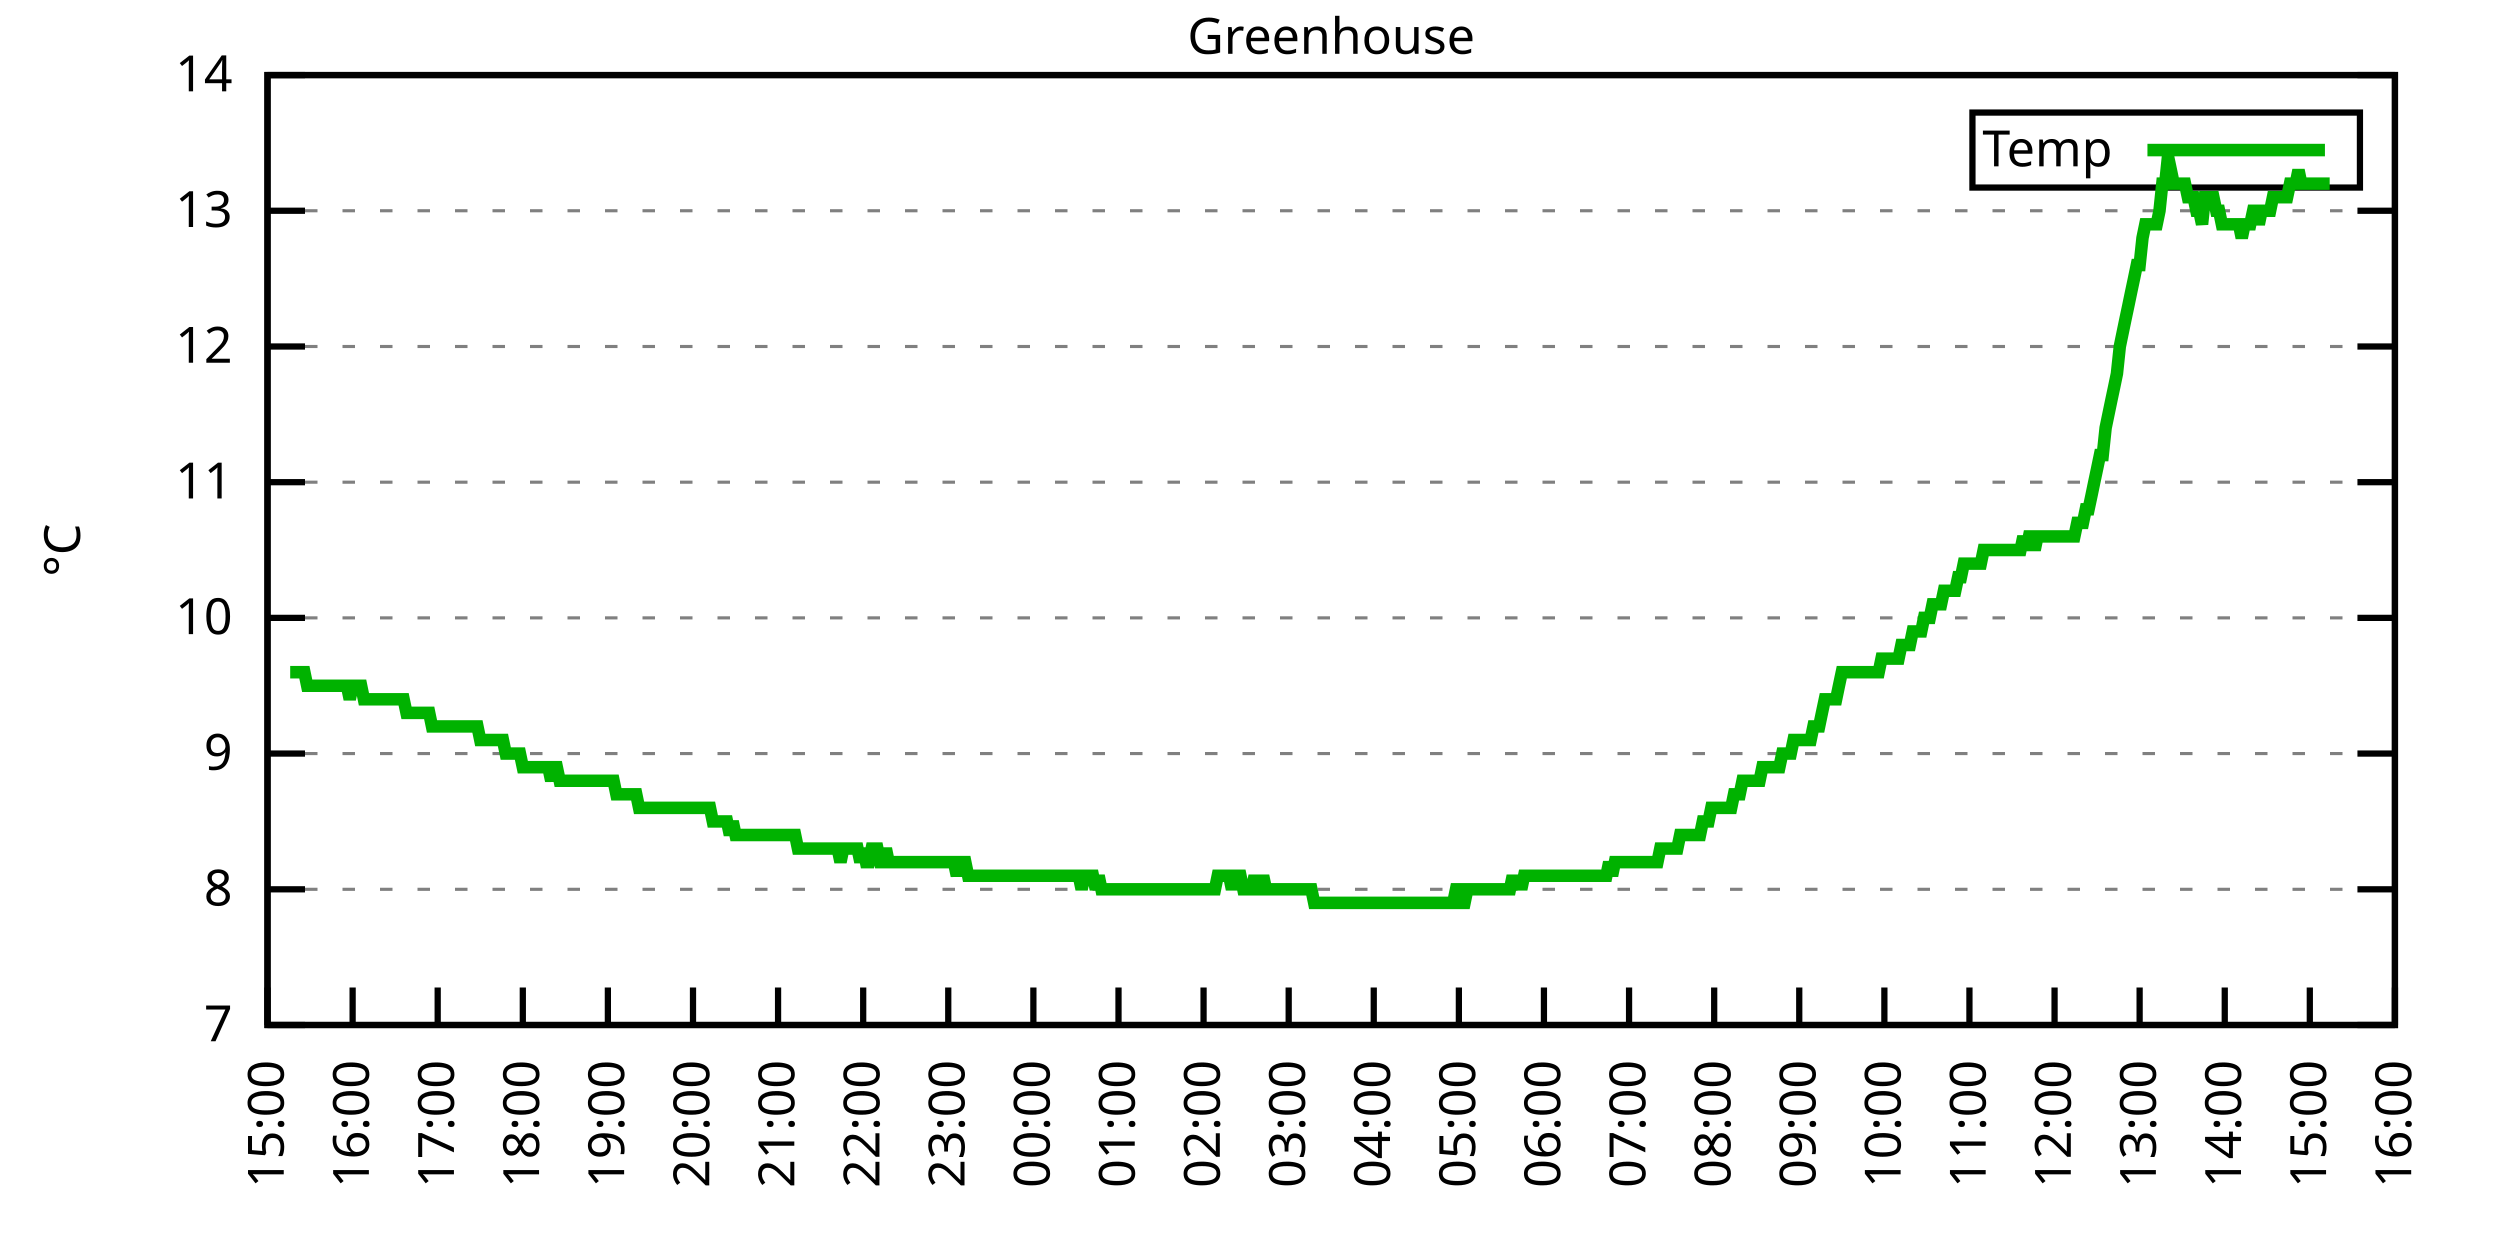
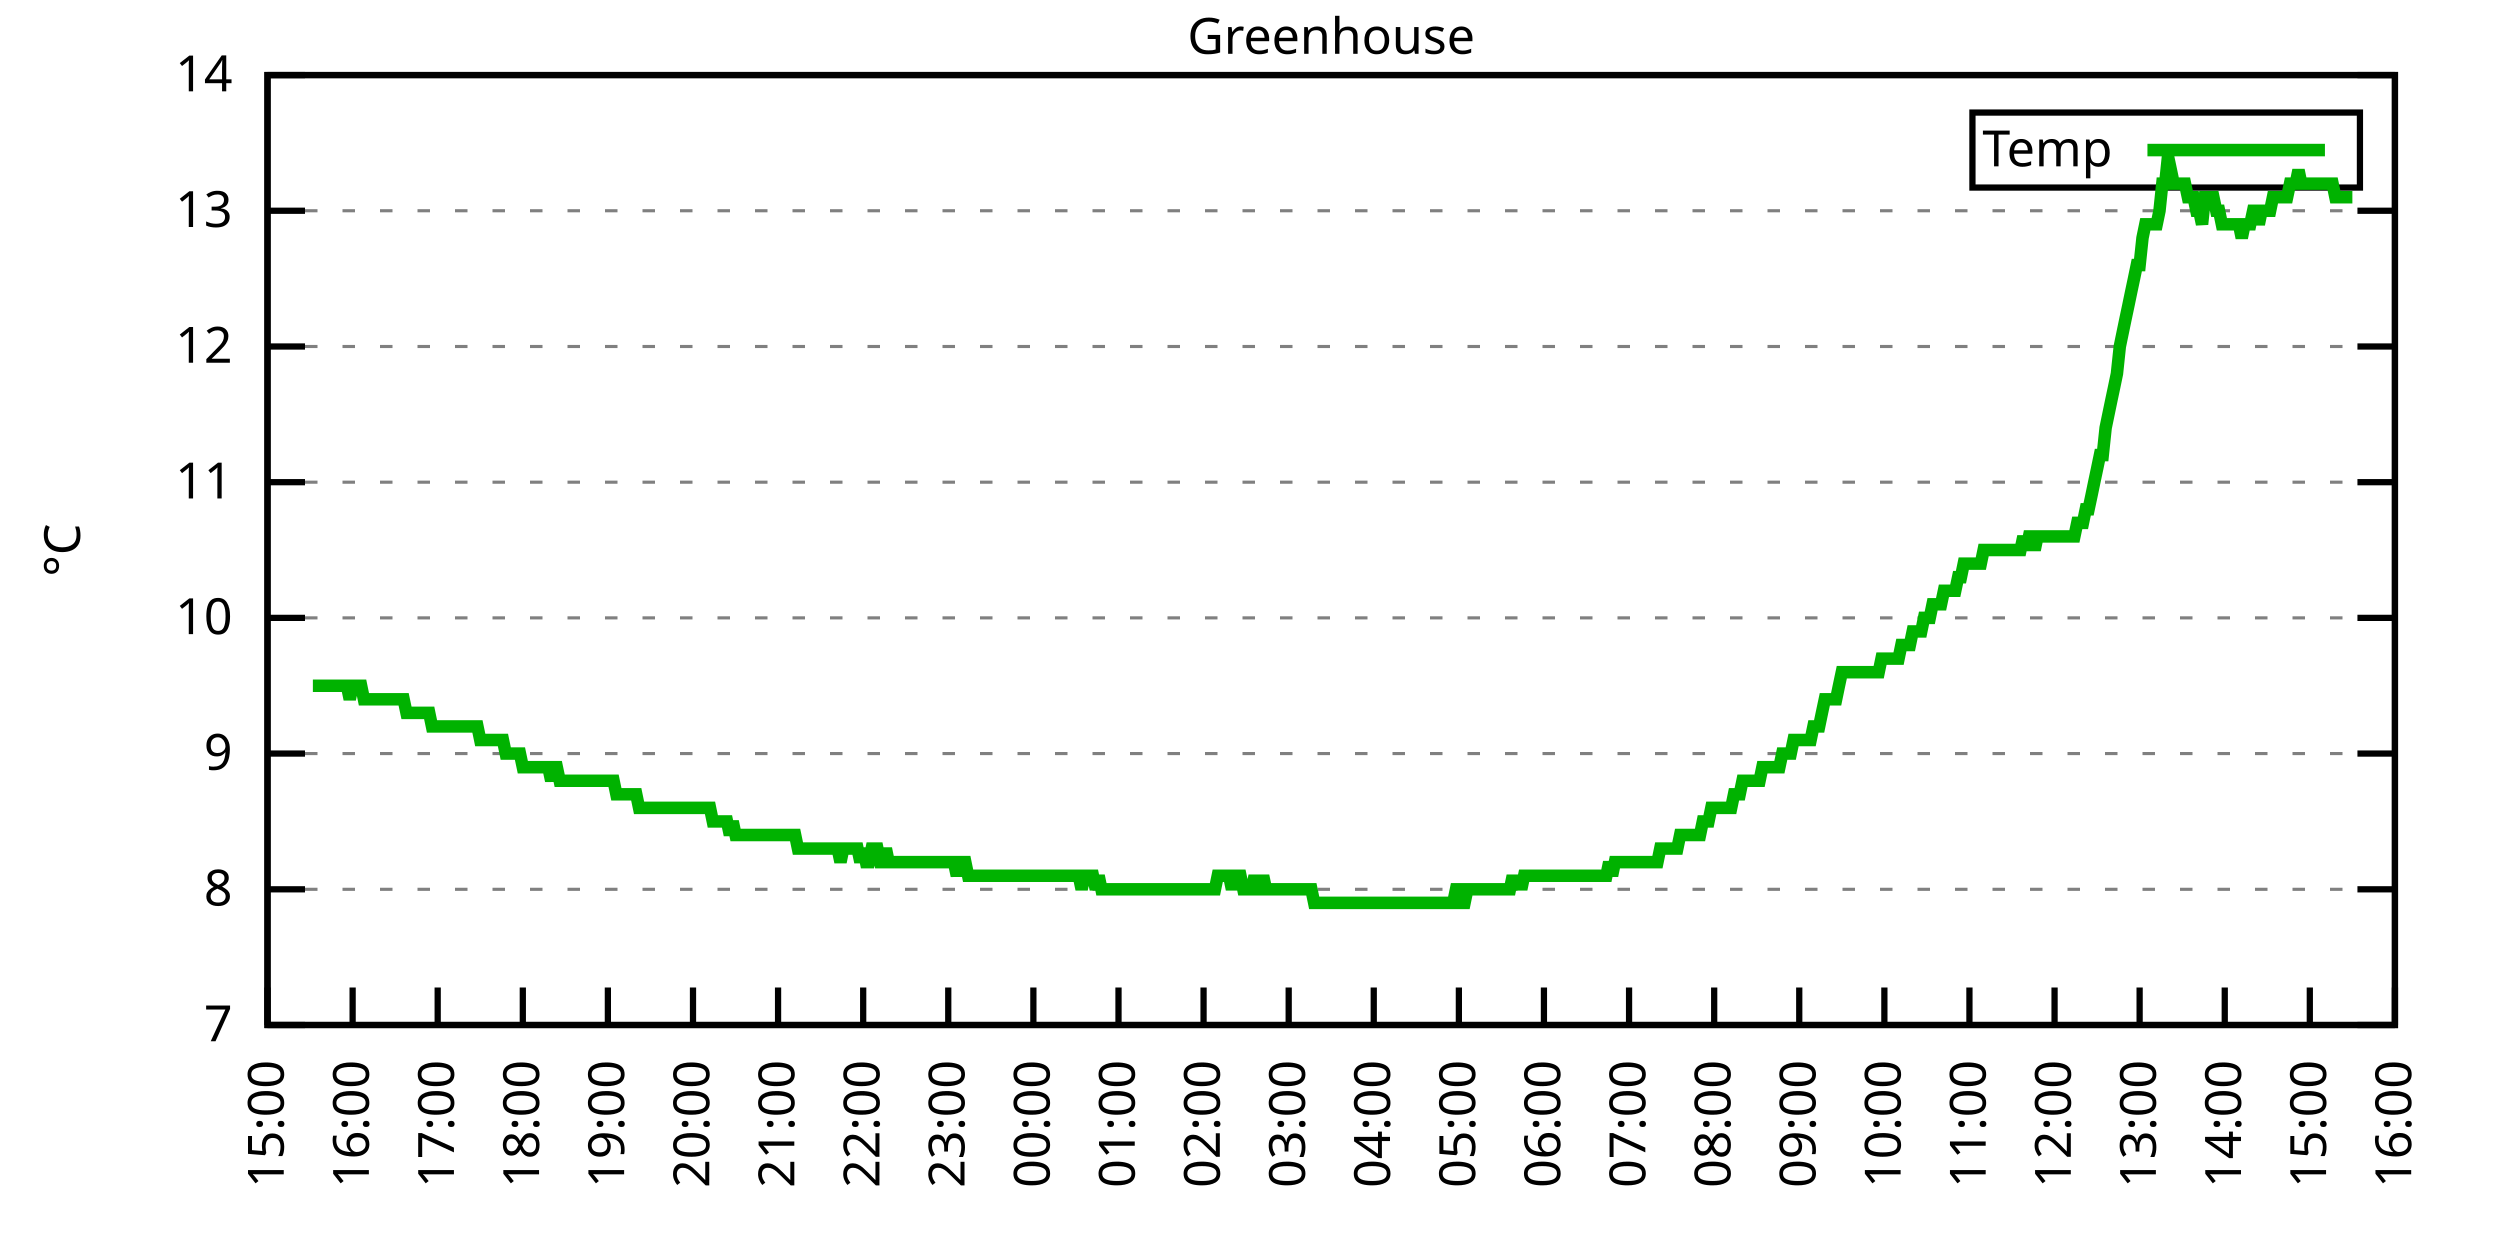
<svg xmlns="http://www.w3.org/2000/svg" xmlns:xlink="http://www.w3.org/1999/xlink" width="400" height="200" viewBox="0 0 400 200">
  <g id="gnuplot_canvas">
    <rect x="0" y="0" width="400" height="200" fill="none" />
    <defs>
      <circle id="gpDot" r="0.5" stroke-width="0.5" stroke="currentColor" />
      <path id="gpPt0" stroke-width="0.333" stroke="currentColor" d="M-1,0 h2 M0,-1 v2" />
      <path id="gpPt1" stroke-width="0.333" stroke="currentColor" d="M-1,-1 L1,1 M1,-1 L-1,1" />
      <path id="gpPt2" stroke-width="0.333" stroke="currentColor" d="M-1,0 L1,0 M0,-1 L0,1 M-1,-1 L1,1 M-1,1 L1,-1" />
      <rect id="gpPt3" stroke-width="0.333" stroke="currentColor" x="-1" y="-1" width="2" height="2" />
      <rect id="gpPt4" stroke-width="0.333" stroke="currentColor" fill="currentColor" x="-1" y="-1" width="2" height="2" />
      <circle id="gpPt5" stroke-width="0.333" stroke="currentColor" cx="0" cy="0" r="1" />
      <use xlink:href="#gpPt5" id="gpPt6" fill="currentColor" stroke="none" />
      <path id="gpPt7" stroke-width="0.333" stroke="currentColor" d="M0,-1.33 L-1.33,0.67 L1.33,0.67 z" />
      <use xlink:href="#gpPt7" id="gpPt8" fill="currentColor" stroke="none" />
      <use xlink:href="#gpPt7" id="gpPt9" stroke="currentColor" transform="rotate(180)" />
      <use xlink:href="#gpPt9" id="gpPt10" fill="currentColor" stroke="none" />
      <use xlink:href="#gpPt3" id="gpPt11" stroke="currentColor" transform="rotate(45)" />
      <use xlink:href="#gpPt11" id="gpPt12" fill="currentColor" stroke="none" />
      <path id="gpPt13" stroke-width="0.333" stroke="currentColor" d="M0,1.330 L1.265,0.411 L0.782,-1.067 L-0.782,-1.076 L-1.265,0.411 z" />
      <use xlink:href="#gpPt13" id="gpPt14" fill="currentColor" stroke="none" />
      <filter id="textbox" filterUnits="objectBoundingBox" x="0" y="0" height="1" width="1">
        <feFlood flood-color="white" flood-opacity="1" result="bgnd" />
        <feComposite in="SourceGraphic" in2="bgnd" operator="atop" />
      </filter>
      <filter id="greybox" filterUnits="objectBoundingBox" x="0" y="0" height="1" width="1">
        <feFlood flood-color="lightgrey" flood-opacity="1" result="grey" />
        <feComposite in="SourceGraphic" in2="grey" operator="atop" />
      </filter>
    </defs>
    <g fill="none" color="white" stroke="currentColor" stroke-width="1.00" stroke-linecap="butt" stroke-linejoin="miter">
</g>
    <g fill="none" color="black" stroke="currentColor" stroke-width="1.00" stroke-linecap="butt" stroke-linejoin="miter">
      <g stroke="none" shape-rendering="crispEdges">
        <polygon fill="rgb(255, 255, 255)" points="42.80,164.00 383.18,164.00 383.18,12.02 42.80,12.02 " />
      </g>
    </g>
    <g fill="none" color="black" stroke="currentColor" stroke-width="1.00" stroke-linecap="butt" stroke-linejoin="miter">
</g>
    <g fill="none" color="black" stroke="black" stroke-width="0.50" stroke-linecap="butt" stroke-linejoin="miter">
</g>
    <g fill="none" color="gray" stroke="currentColor" stroke-width="0.50" stroke-linecap="butt" stroke-linejoin="miter">
      <path stroke="gray" stroke-dasharray="2,4" class="gridline" d="M42.80,164.00 L383.19,164.00  " />
    </g>
    <g fill="none" color="gray" stroke="gray" stroke-width="1.00" stroke-linecap="butt" stroke-linejoin="miter">
</g>
    <g fill="none" color="black" stroke="currentColor" stroke-width="1.00" stroke-linecap="butt" stroke-linejoin="miter">
      <path stroke="black" d="M42.80,164.00 L48.80,164.00 M383.19,164.00 L377.19,164.00  " />
      <g transform="translate(37.20,166.60)" stroke="none" fill="black" font-family="Sans" font-size="8.00" text-anchor="end">
        <text>
          <tspan font-family="Sans"> 7</tspan>
        </text>
      </g>
    </g>
    <g fill="none" color="black" stroke="currentColor" stroke-width="1.00" stroke-linecap="butt" stroke-linejoin="miter">
</g>
    <g fill="none" color="black" stroke="black" stroke-width="0.50" stroke-linecap="butt" stroke-linejoin="miter">
</g>
    <g fill="none" color="gray" stroke="currentColor" stroke-width="0.50" stroke-linecap="butt" stroke-linejoin="miter">
      <path stroke="gray" stroke-dasharray="2,4" class="gridline" d="M42.80,142.29 L383.19,142.29  " />
    </g>
    <g fill="none" color="gray" stroke="gray" stroke-width="1.00" stroke-linecap="butt" stroke-linejoin="miter">
</g>
    <g fill="none" color="black" stroke="currentColor" stroke-width="1.00" stroke-linecap="butt" stroke-linejoin="miter">
      <path stroke="black" d="M42.80,142.29 L48.80,142.29 M383.19,142.29 L377.19,142.29  " />
      <g transform="translate(37.20,144.89)" stroke="none" fill="black" font-family="Sans" font-size="8.00" text-anchor="end">
        <text>
          <tspan font-family="Sans"> 8</tspan>
        </text>
      </g>
    </g>
    <g fill="none" color="black" stroke="currentColor" stroke-width="1.00" stroke-linecap="butt" stroke-linejoin="miter">
</g>
    <g fill="none" color="black" stroke="black" stroke-width="0.50" stroke-linecap="butt" stroke-linejoin="miter">
</g>
    <g fill="none" color="gray" stroke="currentColor" stroke-width="0.50" stroke-linecap="butt" stroke-linejoin="miter">
      <path stroke="gray" stroke-dasharray="2,4" class="gridline" d="M42.80,120.57 L383.19,120.57  " />
    </g>
    <g fill="none" color="gray" stroke="gray" stroke-width="1.00" stroke-linecap="butt" stroke-linejoin="miter">
</g>
    <g fill="none" color="black" stroke="currentColor" stroke-width="1.00" stroke-linecap="butt" stroke-linejoin="miter">
      <path stroke="black" d="M42.80,120.57 L48.80,120.57 M383.19,120.57 L377.19,120.57  " />
      <g transform="translate(37.20,123.17)" stroke="none" fill="black" font-family="Sans" font-size="8.00" text-anchor="end">
        <text>
          <tspan font-family="Sans"> 9</tspan>
        </text>
      </g>
    </g>
    <g fill="none" color="black" stroke="currentColor" stroke-width="1.00" stroke-linecap="butt" stroke-linejoin="miter">
</g>
    <g fill="none" color="black" stroke="black" stroke-width="0.50" stroke-linecap="butt" stroke-linejoin="miter">
</g>
    <g fill="none" color="gray" stroke="currentColor" stroke-width="0.50" stroke-linecap="butt" stroke-linejoin="miter">
      <path stroke="gray" stroke-dasharray="2,4" class="gridline" d="M42.80,98.86 L383.19,98.86  " />
    </g>
    <g fill="none" color="gray" stroke="gray" stroke-width="1.00" stroke-linecap="butt" stroke-linejoin="miter">
</g>
    <g fill="none" color="black" stroke="currentColor" stroke-width="1.00" stroke-linecap="butt" stroke-linejoin="miter">
      <path stroke="black" d="M42.80,98.86 L48.80,98.86 M383.19,98.86 L377.19,98.86  " />
      <g transform="translate(37.20,101.46)" stroke="none" fill="black" font-family="Sans" font-size="8.00" text-anchor="end">
        <text>
          <tspan font-family="Sans"> 10</tspan>
        </text>
      </g>
    </g>
    <g fill="none" color="black" stroke="currentColor" stroke-width="1.00" stroke-linecap="butt" stroke-linejoin="miter">
</g>
    <g fill="none" color="black" stroke="black" stroke-width="0.50" stroke-linecap="butt" stroke-linejoin="miter">
</g>
    <g fill="none" color="gray" stroke="currentColor" stroke-width="0.50" stroke-linecap="butt" stroke-linejoin="miter">
      <path stroke="gray" stroke-dasharray="2,4" class="gridline" d="M42.80,77.15 L383.19,77.15  " />
    </g>
    <g fill="none" color="gray" stroke="gray" stroke-width="1.00" stroke-linecap="butt" stroke-linejoin="miter">
</g>
    <g fill="none" color="black" stroke="currentColor" stroke-width="1.00" stroke-linecap="butt" stroke-linejoin="miter">
      <path stroke="black" d="M42.80,77.15 L48.80,77.15 M383.19,77.15 L377.19,77.15  " />
      <g transform="translate(37.20,79.75)" stroke="none" fill="black" font-family="Sans" font-size="8.00" text-anchor="end">
        <text>
          <tspan font-family="Sans"> 11</tspan>
        </text>
      </g>
    </g>
    <g fill="none" color="black" stroke="currentColor" stroke-width="1.00" stroke-linecap="butt" stroke-linejoin="miter">
</g>
    <g fill="none" color="black" stroke="black" stroke-width="0.50" stroke-linecap="butt" stroke-linejoin="miter">
</g>
    <g fill="none" color="gray" stroke="currentColor" stroke-width="0.50" stroke-linecap="butt" stroke-linejoin="miter">
      <path stroke="gray" stroke-dasharray="2,4" class="gridline" d="M42.80,55.44 L383.19,55.44  " />
    </g>
    <g fill="none" color="gray" stroke="gray" stroke-width="1.00" stroke-linecap="butt" stroke-linejoin="miter">
</g>
    <g fill="none" color="black" stroke="currentColor" stroke-width="1.00" stroke-linecap="butt" stroke-linejoin="miter">
      <path stroke="black" d="M42.80,55.44 L48.80,55.44 M383.19,55.44 L377.19,55.44  " />
      <g transform="translate(37.20,58.04)" stroke="none" fill="black" font-family="Sans" font-size="8.00" text-anchor="end">
        <text>
          <tspan font-family="Sans"> 12</tspan>
        </text>
      </g>
    </g>
    <g fill="none" color="black" stroke="currentColor" stroke-width="1.00" stroke-linecap="butt" stroke-linejoin="miter">
</g>
    <g fill="none" color="black" stroke="black" stroke-width="0.50" stroke-linecap="butt" stroke-linejoin="miter">
</g>
    <g fill="none" color="gray" stroke="currentColor" stroke-width="0.50" stroke-linecap="butt" stroke-linejoin="miter">
      <path stroke="gray" stroke-dasharray="2,4" class="gridline" d="M42.80,33.72 L383.19,33.72  " />
    </g>
    <g fill="none" color="gray" stroke="gray" stroke-width="1.00" stroke-linecap="butt" stroke-linejoin="miter">
</g>
    <g fill="none" color="black" stroke="currentColor" stroke-width="1.00" stroke-linecap="butt" stroke-linejoin="miter">
      <path stroke="black" d="M42.80,33.72 L48.80,33.72 M383.19,33.72 L377.19,33.72  " />
      <g transform="translate(37.20,36.32)" stroke="none" fill="black" font-family="Sans" font-size="8.00" text-anchor="end">
        <text>
          <tspan font-family="Sans"> 13</tspan>
        </text>
      </g>
    </g>
    <g fill="none" color="black" stroke="currentColor" stroke-width="1.00" stroke-linecap="butt" stroke-linejoin="miter">
</g>
    <g fill="none" color="black" stroke="black" stroke-width="0.50" stroke-linecap="butt" stroke-linejoin="miter">
</g>
    <g fill="none" color="gray" stroke="currentColor" stroke-width="0.50" stroke-linecap="butt" stroke-linejoin="miter">
      <path stroke="gray" stroke-dasharray="2,4" class="gridline" d="M42.80,12.01 L383.19,12.01  " />
    </g>
    <g fill="none" color="gray" stroke="gray" stroke-width="1.00" stroke-linecap="butt" stroke-linejoin="miter">
</g>
    <g fill="none" color="black" stroke="currentColor" stroke-width="1.00" stroke-linecap="butt" stroke-linejoin="miter">
      <path stroke="black" d="M42.80,12.01 L48.80,12.01 M383.19,12.01 L377.19,12.01  " />
      <g transform="translate(37.20,14.61)" stroke="none" fill="black" font-family="Sans" font-size="8.00" text-anchor="end">
        <text>
          <tspan font-family="Sans"> 14</tspan>
        </text>
      </g>
    </g>
    <g fill="none" color="black" stroke="currentColor" stroke-width="1.00" stroke-linecap="butt" stroke-linejoin="miter">
      <path stroke="black" d="M42.80,164.00 L42.80,158.00  " />
      <g transform="translate(45.40,169.60) rotate(270.00)" stroke="none" fill="black" font-family="Sans" font-size="8.00" text-anchor="end">
        <text>
          <tspan font-family="Sans">15:00</tspan>
        </text>
      </g>
    </g>
    <g fill="none" color="black" stroke="currentColor" stroke-width="1.00" stroke-linecap="butt" stroke-linejoin="miter">
      <path stroke="black" d="M56.42,164.00 L56.42,158.00  " />
      <g transform="translate(59.02,169.60) rotate(270.00)" stroke="none" fill="black" font-family="Sans" font-size="8.00" text-anchor="end">
        <text>
          <tspan font-family="Sans">16:00</tspan>
        </text>
      </g>
    </g>
    <g fill="none" color="black" stroke="currentColor" stroke-width="1.00" stroke-linecap="butt" stroke-linejoin="miter">
      <path stroke="black" d="M70.03,164.00 L70.03,158.00  " />
      <g transform="translate(72.63,169.60) rotate(270.00)" stroke="none" fill="black" font-family="Sans" font-size="8.00" text-anchor="end">
        <text>
          <tspan font-family="Sans">17:00</tspan>
        </text>
      </g>
    </g>
    <g fill="none" color="black" stroke="currentColor" stroke-width="1.00" stroke-linecap="butt" stroke-linejoin="miter">
      <path stroke="black" d="M83.65,164.00 L83.65,158.00  " />
      <g transform="translate(86.25,169.60) rotate(270.00)" stroke="none" fill="black" font-family="Sans" font-size="8.00" text-anchor="end">
        <text>
          <tspan font-family="Sans">18:00</tspan>
        </text>
      </g>
    </g>
    <g fill="none" color="black" stroke="currentColor" stroke-width="1.00" stroke-linecap="butt" stroke-linejoin="miter">
      <path stroke="black" d="M97.26,164.00 L97.26,158.00  " />
      <g transform="translate(99.86,169.60) rotate(270.00)" stroke="none" fill="black" font-family="Sans" font-size="8.00" text-anchor="end">
        <text>
          <tspan font-family="Sans">19:00</tspan>
        </text>
      </g>
    </g>
    <g fill="none" color="black" stroke="currentColor" stroke-width="1.00" stroke-linecap="butt" stroke-linejoin="miter">
      <path stroke="black" d="M110.88,164.00 L110.88,158.00  " />
      <g transform="translate(113.48,169.60) rotate(270.00)" stroke="none" fill="black" font-family="Sans" font-size="8.00" text-anchor="end">
        <text>
          <tspan font-family="Sans">20:00</tspan>
        </text>
      </g>
    </g>
    <g fill="none" color="black" stroke="currentColor" stroke-width="1.00" stroke-linecap="butt" stroke-linejoin="miter">
      <path stroke="black" d="M124.49,164.00 L124.49,158.00  " />
      <g transform="translate(127.09,169.60) rotate(270.00)" stroke="none" fill="black" font-family="Sans" font-size="8.00" text-anchor="end">
        <text>
          <tspan font-family="Sans">21:00</tspan>
        </text>
      </g>
    </g>
    <g fill="none" color="black" stroke="currentColor" stroke-width="1.00" stroke-linecap="butt" stroke-linejoin="miter">
      <path stroke="black" d="M138.11,164.00 L138.11,158.00  " />
      <g transform="translate(140.71,169.60) rotate(270.00)" stroke="none" fill="black" font-family="Sans" font-size="8.00" text-anchor="end">
        <text>
          <tspan font-family="Sans">22:00</tspan>
        </text>
      </g>
    </g>
    <g fill="none" color="black" stroke="currentColor" stroke-width="1.00" stroke-linecap="butt" stroke-linejoin="miter">
      <path stroke="black" d="M151.72,164.00 L151.72,158.00  " />
      <g transform="translate(154.32,169.60) rotate(270.00)" stroke="none" fill="black" font-family="Sans" font-size="8.00" text-anchor="end">
        <text>
          <tspan font-family="Sans">23:00</tspan>
        </text>
      </g>
    </g>
    <g fill="none" color="black" stroke="currentColor" stroke-width="1.00" stroke-linecap="butt" stroke-linejoin="miter">
      <path stroke="black" d="M165.34,164.00 L165.34,158.00  " />
      <g transform="translate(167.94,169.60) rotate(270.00)" stroke="none" fill="black" font-family="Sans" font-size="8.00" text-anchor="end">
        <text>
          <tspan font-family="Sans">00:00</tspan>
        </text>
      </g>
    </g>
    <g fill="none" color="black" stroke="currentColor" stroke-width="1.00" stroke-linecap="butt" stroke-linejoin="miter">
      <path stroke="black" d="M178.96,164.00 L178.96,158.00  " />
      <g transform="translate(181.56,169.60) rotate(270.00)" stroke="none" fill="black" font-family="Sans" font-size="8.00" text-anchor="end">
        <text>
          <tspan font-family="Sans">01:00</tspan>
        </text>
      </g>
    </g>
    <g fill="none" color="black" stroke="currentColor" stroke-width="1.00" stroke-linecap="butt" stroke-linejoin="miter">
      <path stroke="black" d="M192.57,164.00 L192.57,158.00  " />
      <g transform="translate(195.17,169.60) rotate(270.00)" stroke="none" fill="black" font-family="Sans" font-size="8.00" text-anchor="end">
        <text>
          <tspan font-family="Sans">02:00</tspan>
        </text>
      </g>
    </g>
    <g fill="none" color="black" stroke="currentColor" stroke-width="1.00" stroke-linecap="butt" stroke-linejoin="miter">
      <path stroke="black" d="M206.19,164.00 L206.19,158.00  " />
      <g transform="translate(208.79,169.60) rotate(270.00)" stroke="none" fill="black" font-family="Sans" font-size="8.00" text-anchor="end">
        <text>
          <tspan font-family="Sans">03:00</tspan>
        </text>
      </g>
    </g>
    <g fill="none" color="black" stroke="currentColor" stroke-width="1.00" stroke-linecap="butt" stroke-linejoin="miter">
      <path stroke="black" d="M219.80,164.00 L219.80,158.00  " />
      <g transform="translate(222.40,169.60) rotate(270.00)" stroke="none" fill="black" font-family="Sans" font-size="8.00" text-anchor="end">
        <text>
          <tspan font-family="Sans">04:00</tspan>
        </text>
      </g>
    </g>
    <g fill="none" color="black" stroke="currentColor" stroke-width="1.00" stroke-linecap="butt" stroke-linejoin="miter">
      <path stroke="black" d="M233.42,164.00 L233.42,158.00  " />
      <g transform="translate(236.02,169.60) rotate(270.00)" stroke="none" fill="black" font-family="Sans" font-size="8.00" text-anchor="end">
        <text>
          <tspan font-family="Sans">05:00</tspan>
        </text>
      </g>
    </g>
    <g fill="none" color="black" stroke="currentColor" stroke-width="1.00" stroke-linecap="butt" stroke-linejoin="miter">
      <path stroke="black" d="M247.03,164.00 L247.03,158.00  " />
      <g transform="translate(249.63,169.60) rotate(270.00)" stroke="none" fill="black" font-family="Sans" font-size="8.00" text-anchor="end">
        <text>
          <tspan font-family="Sans">06:00</tspan>
        </text>
      </g>
    </g>
    <g fill="none" color="black" stroke="currentColor" stroke-width="1.00" stroke-linecap="butt" stroke-linejoin="miter">
      <path stroke="black" d="M260.65,164.00 L260.65,158.00  " />
      <g transform="translate(263.25,169.60) rotate(270.00)" stroke="none" fill="black" font-family="Sans" font-size="8.00" text-anchor="end">
        <text>
          <tspan font-family="Sans">07:00</tspan>
        </text>
      </g>
    </g>
    <g fill="none" color="black" stroke="currentColor" stroke-width="1.00" stroke-linecap="butt" stroke-linejoin="miter">
      <path stroke="black" d="M274.27,164.00 L274.27,158.00  " />
      <g transform="translate(276.87,169.60) rotate(270.00)" stroke="none" fill="black" font-family="Sans" font-size="8.00" text-anchor="end">
        <text>
          <tspan font-family="Sans">08:00</tspan>
        </text>
      </g>
    </g>
    <g fill="none" color="black" stroke="currentColor" stroke-width="1.00" stroke-linecap="butt" stroke-linejoin="miter">
      <path stroke="black" d="M287.88,164.00 L287.88,158.00  " />
      <g transform="translate(290.48,169.60) rotate(270.00)" stroke="none" fill="black" font-family="Sans" font-size="8.00" text-anchor="end">
        <text>
          <tspan font-family="Sans">09:00</tspan>
        </text>
      </g>
    </g>
    <g fill="none" color="black" stroke="currentColor" stroke-width="1.00" stroke-linecap="butt" stroke-linejoin="miter">
      <path stroke="black" d="M301.50,164.00 L301.50,158.00  " />
      <g transform="translate(304.10,169.60) rotate(270.00)" stroke="none" fill="black" font-family="Sans" font-size="8.00" text-anchor="end">
        <text>
          <tspan font-family="Sans">10:00</tspan>
        </text>
      </g>
    </g>
    <g fill="none" color="black" stroke="currentColor" stroke-width="1.00" stroke-linecap="butt" stroke-linejoin="miter">
      <path stroke="black" d="M315.11,164.00 L315.11,158.00  " />
      <g transform="translate(317.71,169.60) rotate(270.00)" stroke="none" fill="black" font-family="Sans" font-size="8.00" text-anchor="end">
        <text>
          <tspan font-family="Sans">11:00</tspan>
        </text>
      </g>
    </g>
    <g fill="none" color="black" stroke="currentColor" stroke-width="1.00" stroke-linecap="butt" stroke-linejoin="miter">
      <path stroke="black" d="M328.73,164.00 L328.73,158.00  " />
      <g transform="translate(331.33,169.60) rotate(270.00)" stroke="none" fill="black" font-family="Sans" font-size="8.00" text-anchor="end">
        <text>
          <tspan font-family="Sans">12:00</tspan>
        </text>
      </g>
    </g>
    <g fill="none" color="black" stroke="currentColor" stroke-width="1.00" stroke-linecap="butt" stroke-linejoin="miter">
      <path stroke="black" d="M342.34,164.00 L342.34,158.00  " />
      <g transform="translate(344.94,169.60) rotate(270.00)" stroke="none" fill="black" font-family="Sans" font-size="8.00" text-anchor="end">
        <text>
          <tspan font-family="Sans">13:00</tspan>
        </text>
      </g>
    </g>
    <g fill="none" color="black" stroke="currentColor" stroke-width="1.00" stroke-linecap="butt" stroke-linejoin="miter">
      <path stroke="black" d="M355.96,164.00 L355.96,158.00  " />
      <g transform="translate(358.56,169.60) rotate(270.00)" stroke="none" fill="black" font-family="Sans" font-size="8.00" text-anchor="end">
        <text>
          <tspan font-family="Sans">14:00</tspan>
        </text>
      </g>
    </g>
    <g fill="none" color="black" stroke="currentColor" stroke-width="1.00" stroke-linecap="butt" stroke-linejoin="miter">
      <path stroke="black" d="M369.57,164.00 L369.57,158.00  " />
      <g transform="translate(372.17,169.60) rotate(270.00)" stroke="none" fill="black" font-family="Sans" font-size="8.00" text-anchor="end">
        <text>
          <tspan font-family="Sans">15:00</tspan>
        </text>
      </g>
    </g>
    <g fill="none" color="black" stroke="currentColor" stroke-width="1.00" stroke-linecap="butt" stroke-linejoin="miter">
      <path stroke="black" d="M383.19,164.00 L383.19,158.00  " />
      <g transform="translate(385.79,169.60) rotate(270.00)" stroke="none" fill="black" font-family="Sans" font-size="8.00" text-anchor="end">
        <text>
          <tspan font-family="Sans">16:00</tspan>
        </text>
      </g>
    </g>
    <g fill="none" color="black" stroke="currentColor" stroke-width="1.00" stroke-linecap="butt" stroke-linejoin="miter">
</g>
    <g fill="none" color="black" stroke="currentColor" stroke-width="1.00" stroke-linecap="butt" stroke-linejoin="miter">
      <path stroke="black" d="M42.80,12.01 L42.80,164.00 L383.19,164.00 L383.19,12.01 L42.80,12.01 Z  " />
    </g>
    <g fill="none" color="black" stroke="currentColor" stroke-width="1.00" stroke-linecap="butt" stroke-linejoin="miter">
</g>
    <g fill="none" color="black" stroke="currentColor" stroke-width="1.00" stroke-linecap="butt" stroke-linejoin="miter">
      <path stroke="black" d="M315.59,30.01 L315.59,18.01 L377.59,18.01 L377.59,30.01 L315.59,30.01 Z  " />
    </g>
    <g id="Greenhouse_plot_1">
      <g fill="none" color="white" stroke="black" stroke-width="2.00" stroke-linecap="butt" stroke-linejoin="miter">
</g>
      <g fill="none" color="black" stroke="currentColor" stroke-width="2.00" stroke-linecap="butt" stroke-linejoin="miter">
        <g transform="translate(337.99,26.61)" stroke="none" fill="black" font-family="Sans" font-size="8.00" text-anchor="end">
          <text>
            <tspan font-family="Sans">Temp</tspan>
          </text>
        </g>
      </g>
      <g fill="none" color="black" stroke="currentColor" stroke-width="2.00" stroke-linecap="butt" stroke-linejoin="miter">
-         <path stroke="rgb(  0, 178,   0)" d="M343.59,24.01 L371.99,24.01 M46.43,107.55 L46.88,107.55 L47.34,107.55 L47.79,107.55 L48.25,107.55 L48.70,107.55   L49.15,109.72 L49.61,109.72 L50.06,109.72 L50.52,109.72 L50.97,109.72 L51.42,109.72 L51.88,109.72 L52.33,109.72   L52.78,109.72 L53.24,109.72 L53.69,109.72 L54.15,109.72 L54.60,109.72 L55.05,109.72 L55.51,109.72 L55.96,111.89   L56.42,109.72 L56.87,109.72 L57.32,109.72 L57.78,109.72 L58.23,111.89 L58.68,111.89 L59.14,111.89 L59.59,111.89   L60.05,111.89 L60.50,111.89 L60.95,111.89 L61.41,111.89 L61.86,111.89 L62.32,111.89 L62.77,111.89 L63.22,111.89   L63.68,111.89 L64.13,111.89 L64.58,111.89 L65.04,114.06 L65.49,114.06 L65.95,114.06 L66.40,114.06 L66.85,114.06   L67.31,114.06 L67.76,114.06 L68.22,114.06 L68.67,114.06 L69.12,116.23 L69.58,116.23 L70.03,116.23 L70.49,116.23   L70.94,116.23 L71.39,116.23 L71.85,116.23 L72.30,116.23 L72.75,116.23 L73.21,116.23 L73.66,116.23 L74.12,116.23   L74.57,116.23 L75.02,116.23 L75.48,116.23 L75.93,116.23 L76.39,116.23 L76.84,118.40 L77.29,118.40 L77.75,118.40   L78.20,118.40 L78.65,118.40 L79.11,118.40 L79.56,118.40 L80.02,118.40 L80.47,118.40 L80.92,120.57 L81.38,120.57   L81.83,120.57 L82.29,120.57 L82.74,120.57 L83.19,120.57 L83.65,122.75 L84.10,122.75 L84.55,122.75 L85.01,122.75   L85.46,122.75 L85.92,122.75 L86.37,122.75 L86.82,122.75 L87.28,122.75 L87.73,122.75 L88.19,124.92 L88.64,122.75   L89.09,122.75 L89.55,124.92 L90.00,124.92 L90.45,124.92 L90.91,124.92 L91.36,124.92 L91.82,124.92 L92.27,124.92   L92.72,124.92 L93.18,124.92 L93.63,124.92 L94.09,124.92 L94.54,124.92 L94.99,124.92 L95.45,124.92 L95.90,124.92   L96.35,124.92 L96.81,124.92 L97.26,124.92 L97.72,124.92 L98.17,124.92 L98.62,127.09 L99.08,127.09 L99.53,127.09   L99.99,127.09 L100.44,127.09 L100.89,127.09 L101.35,127.09 L101.80,127.09 L102.25,129.26 L102.71,129.26 L103.16,129.26   L103.62,129.26 L104.07,129.26 L104.52,129.26 L104.98,129.26 L105.43,129.26 L105.89,129.26 L106.34,129.26 L106.79,129.26   L107.25,129.26 L107.70,129.26 L108.15,129.26 L108.61,129.26 L109.06,129.26 L109.52,129.26 L109.97,129.26 L110.42,129.26   L110.88,129.26 L111.33,129.26 L111.79,129.26 L112.24,129.26 L112.69,129.26 L113.15,129.26 L113.60,129.26 L114.05,131.43   L114.51,131.43 L114.96,131.43 L115.42,131.43 L115.87,131.43 L116.32,131.43 L116.78,133.60 L117.23,131.43 L117.69,133.60   L118.14,133.60 L118.59,133.60 L119.05,133.60 L119.50,133.60 L119.96,133.60 L120.41,133.60 L120.86,133.60 L121.32,133.60   L121.77,133.60 L122.22,133.60 L122.68,133.60 L123.13,133.60 L123.59,133.60 L124.04,133.60 L124.49,133.60 L124.95,133.60   L125.40,133.60 L125.86,133.60 L126.31,133.60 L126.76,133.60 L127.22,133.60 L127.67,135.77 L128.12,135.77 L128.58,135.77   L129.03,135.77 L129.49,135.77 L129.94,135.77 L130.39,135.77 L130.85,135.77 L131.30,135.77 L131.76,135.77 L132.21,135.77   L132.66,135.77 L133.12,135.77 L133.57,135.77 L134.02,135.77 L134.48,137.94 L134.93,135.77 L135.39,135.77 L135.84,135.77   L136.29,135.77 L136.75,135.77 L137.20,135.77 L137.66,137.94 L138.11,135.77 L138.56,137.94 L139.02,137.94 L139.47,135.77   L139.92,135.77 L140.38,135.77 L140.83,137.94 L141.29,137.94 L141.74,135.77 L142.19,137.94 L142.65,137.94 L143.10,137.94   L143.56,137.94 L144.01,137.94 L144.46,137.94 L144.92,137.94 L145.37,137.94 L145.82,137.94 L146.28,137.94 L146.73,137.94   L147.19,137.94 L147.64,137.94 L148.09,137.94 L148.55,137.94 L149.00,137.94 L149.46,137.94 L149.91,137.94 L150.36,137.94   L150.82,137.94 L151.27,137.94 L151.72,137.94 L152.18,137.94 L152.63,137.94 L153.09,140.12 L153.54,137.94 L153.99,137.94   L154.45,137.94 L154.90,140.12 L155.36,140.12 L155.81,140.12 L156.26,140.12 L156.72,140.12 L157.17,140.12 L157.62,140.12   L158.08,140.12 L158.53,140.12 L158.99,140.12 L159.44,140.12 L159.89,140.12 L160.35,140.12 L160.80,140.12 L161.26,140.12   L161.71,140.12 L162.16,140.12 L162.62,140.12 L163.07,140.12 L163.52,140.12 L163.98,140.12 L164.43,140.12 L164.89,140.12   L165.34,140.12 L165.79,140.12 L166.25,140.12 L166.70,140.12 L167.16,140.12 L167.61,140.12 L168.06,140.12 L168.52,140.12   L168.97,140.12 L169.43,140.12 L169.88,140.12 L170.33,140.12 L170.79,140.12 L171.24,140.12 L171.69,140.12 L172.15,140.12   L172.60,140.12 L173.06,142.29 L173.51,140.12 L173.96,140.12 L174.42,140.12 L174.87,140.12 L175.33,142.29 L175.78,140.12   L176.23,142.29 L176.69,142.29 L177.14,142.29 L177.59,142.29 L178.05,142.29 L178.50,142.29 L178.96,142.29 L179.41,142.29   L179.86,142.29 L180.32,142.29 L180.77,142.29 L181.23,142.29 L181.68,142.29 L182.13,142.29 L182.59,142.29 L183.04,142.29   L183.49,142.29 L183.95,142.29 L184.40,142.29 L184.86,142.29 L185.31,142.29 L185.76,142.29 L186.22,142.29 L186.67,142.29   L187.13,142.29 L187.58,142.29 L188.03,142.29 L188.49,142.29 L188.94,142.29 L189.39,142.29 L189.85,142.29 L190.30,142.29   L190.76,142.29 L191.21,142.29 L191.66,142.29 L192.12,142.29 L192.57,142.29 L193.03,142.29 L193.48,142.29 L193.93,142.29   L194.39,142.29 L194.84,140.12 L195.29,140.12 L195.75,140.12 L196.20,140.12 L196.66,140.12 L197.11,142.29 L197.56,140.12   L198.02,140.12 L198.47,140.12 L198.93,142.29 L199.38,142.29 L199.83,142.29 L200.29,142.29 L200.74,140.12 L201.19,142.29   L201.65,142.29 L202.10,140.12 L202.56,142.29 L203.01,142.29 L203.46,142.29 L203.92,142.29 L204.37,142.29 L204.83,142.29   L205.28,142.29 L205.73,142.29 L206.19,142.29 L206.64,142.29 L207.09,142.29 L207.55,142.29 L208.00,142.29 L208.46,142.29   L208.91,142.29 L209.36,142.29 L209.82,142.29 L210.27,144.46 L210.73,144.46 L211.18,144.46 L211.63,144.46 L212.09,144.46   L212.54,144.46 L213.00,144.46 L213.45,144.46 L213.90,144.46 L214.36,144.46 L214.81,144.46 L215.26,144.46 L215.72,144.46   L216.17,144.46 L216.63,144.46 L217.08,144.46 L217.53,144.46 L217.99,144.46 L218.44,144.46 L218.90,144.46 L219.35,144.46   L219.80,144.46 L220.26,144.46 L220.71,144.46 L221.16,144.46 L221.62,144.46 L222.07,144.46 L222.53,144.46 L222.98,144.46   L223.43,144.46 L223.89,144.46 L224.34,144.46 L224.80,144.46 L225.25,144.46 L225.70,144.46 L226.16,144.46 L226.61,144.46   L227.06,144.46 L227.52,144.46 L227.97,144.46 L228.43,144.46 L228.88,144.46 L229.33,144.46 L229.79,144.46 L230.24,144.46   L230.70,144.46 L231.15,144.46 L231.60,144.46 L232.06,144.46 L232.51,144.46 L232.96,142.29 L233.42,142.29 L233.87,144.46   L234.33,144.46 L234.78,142.29 L235.23,142.29 L235.69,142.29 L236.14,142.29 L236.60,142.29 L237.05,142.29 L237.50,142.29   L237.96,142.29 L238.41,142.29 L238.86,142.29 L239.32,142.29 L239.77,142.29 L240.23,142.29 L240.68,142.29 L241.13,142.29   L241.59,142.29 L242.04,140.12 L242.50,142.29 L242.95,140.12 L243.40,142.29 L243.86,140.12 L244.31,140.12 L244.76,140.12   L245.22,140.12 L245.67,140.12 L246.13,140.12 L246.58,140.12 L247.03,140.12 L247.49,140.12 L247.94,140.12 L248.40,140.12   L248.85,140.12 L249.30,140.12 L249.76,140.12 L250.21,140.12 L250.66,140.12 L251.12,140.12 L251.57,140.12 L252.03,140.12   L252.48,140.12 L252.93,140.12 L253.39,140.12 L253.84,140.12 L254.30,140.12 L254.75,140.12 L255.20,140.12 L255.66,140.12   L256.11,140.12 L256.56,140.12 L257.02,140.12 L257.47,137.94 L257.93,140.12 L258.38,137.94 L258.83,137.94 L259.29,137.94   L259.74,137.94 L260.20,137.94 L260.65,137.94 L261.10,137.94 L261.56,137.94 L262.01,137.94 L262.47,137.94 L262.92,137.94   L263.37,137.94 L263.83,137.94 L264.28,137.94 L264.73,137.94 L265.19,137.94 L265.64,135.77 L266.10,135.77 L266.55,135.77   L267.00,135.77 L267.46,135.77 L267.91,135.77 L268.37,135.77 L268.82,133.60 L269.27,133.60 L269.73,133.60 L270.18,133.60   L270.63,133.60 L271.09,133.60 L271.54,133.60 L272.00,133.60 L272.45,131.43 L272.90,131.43 L273.36,131.43 L273.81,129.26   L274.27,129.26 L274.72,129.26 L275.17,129.26 L275.63,129.26 L276.08,129.26 L276.53,129.26 L276.99,129.26 L277.44,127.09   L277.90,127.09 L278.35,127.09 L278.80,124.92 L279.26,124.92 L279.71,124.92 L280.17,124.92 L280.62,124.92 L281.07,124.92   L281.53,124.92 L281.98,122.75 L282.43,122.75 L282.89,122.75 L283.34,122.75 L283.80,122.75 L284.25,122.75 L284.70,122.75   L285.16,120.57 L285.61,120.57 L286.07,120.57 L286.52,120.57 L286.97,118.40 L287.43,118.40 L287.88,118.40 L288.33,118.40   L288.79,118.40 L289.24,118.40 L289.70,118.40 L290.15,116.23 L290.60,116.23 L291.06,116.23 L291.51,114.06 L291.97,111.89   L292.42,111.89 L292.87,111.89 L293.33,111.89 L293.78,111.89 L294.23,109.72 L294.69,107.55 L295.14,107.55 L295.60,107.55   L296.05,107.55 L296.50,107.55 L296.96,107.55 L297.41,107.55 L297.87,107.55 L298.32,107.55 L298.77,107.55 L299.23,107.55   L299.68,107.55 L300.13,107.55 L300.59,107.55 L301.04,105.38 L301.50,105.38 L301.95,105.38 L302.40,105.38 L302.86,105.38   L303.31,105.38 L303.77,105.38 L304.22,103.20 L304.67,103.20 L305.13,103.20 L305.58,103.20 L306.03,101.03 L306.49,101.03   L306.94,101.03 L307.40,101.03 L307.85,98.86 L308.30,98.86 L308.76,98.86 L309.21,96.69 L309.67,96.69 L310.12,96.69   L310.57,96.69 L311.03,94.52 L311.48,94.52 L311.94,94.52 L312.39,94.52 L312.84,94.52 L313.30,92.35 L313.75,92.35   L314.20,90.18 L314.66,90.18 L315.11,90.18 L315.57,90.18 L316.02,90.18 L316.47,90.18 L316.93,90.18 L317.38,88.00   L317.84,88.00 L318.29,88.00 L318.74,88.00 L319.20,88.00 L319.65,88.00 L320.10,88.00 L320.56,88.00 L321.01,88.00   L321.47,88.00 L321.92,88.00 L322.37,88.00 L322.83,88.00 L323.28,88.00 L323.74,85.83 L324.19,88.00 L324.64,85.83   L325.10,85.83 L325.55,88.00 L326.00,85.83 L326.46,85.83 L326.91,85.83 L327.37,85.83 L327.82,85.83 L328.27,85.83   L328.73,85.83 L329.18,85.83 L329.64,85.83 L330.09,85.83 L330.54,85.83 L331.00,85.83 L331.45,85.83 L331.90,85.83   L332.36,83.66 L332.81,83.66 L333.27,83.66 L333.72,81.49 L334.17,81.49 L334.63,79.32 L335.08,77.15 L335.54,74.98   L335.99,72.81 L336.44,72.81 L336.90,68.46 L337.35,66.29 L337.80,64.12 L338.26,61.95 L338.71,59.78 L339.17,55.44   L339.62,53.26 L340.07,51.09 L340.53,48.92 L340.98,46.75 L341.44,44.58 L341.89,42.41 L342.34,42.41 L342.80,38.07   L343.25,35.89 L343.70,35.89 L344.16,35.89 L344.61,35.89 L345.07,35.89 L345.52,33.72 L345.97,29.38 L346.43,29.38   L346.88,25.04 L347.34,27.21 L347.79,29.38 L348.24,29.38 L348.70,29.38 L349.15,29.38 L349.60,29.38 L350.06,31.55   L350.51,31.55 L350.97,31.55 L351.42,33.72 L351.87,33.72 L352.33,35.89 L352.78,31.55 L353.24,31.55 L353.69,31.55   L354.14,31.55 L354.60,33.72 L355.05,33.72 L355.50,35.89 L355.96,35.89 L356.41,35.89 L356.87,35.89 L357.32,35.89   L357.77,35.89 L358.23,35.89 L358.68,38.07 L359.14,35.89 L359.59,35.89 L360.04,35.89 L360.50,33.72 L360.95,33.72   L361.41,35.89 L361.86,33.72 L362.31,33.72 L362.77,33.72 L363.22,33.72 L363.67,31.55 L364.13,31.55 L364.58,31.55   L365.04,31.55 L365.49,31.55 L365.94,31.55 L366.40,29.38 L366.85,29.38 L367.31,29.38 L367.76,27.21 L368.21,29.38   L368.67,29.38 L369.12,29.38 L369.57,29.38 L370.03,29.38 L370.48,29.38 L370.94,29.38 L371.39,29.38 L371.84,29.38   L372.30,29.38 L372.75,29.38  " />
+         <path stroke="rgb(  0, 178,   0)" d="M343.59,24.01 L371.99,24.01 M50.06,109.72 L50.52,109.72 L50.97,109.72 L51.42,109.72 L51.88,109.72 L52.33,109.72   L52.78,109.72 L53.24,109.72 L53.69,109.72 L54.15,109.72 L54.60,109.72 L55.05,109.72 L55.51,109.72 L55.96,111.89   L56.42,109.72 L56.87,109.72 L57.32,109.72 L57.78,109.72 L58.23,111.89 L58.68,111.89 L59.14,111.89 L59.59,111.89   L60.05,111.89 L60.50,111.89 L60.95,111.89 L61.41,111.89 L61.86,111.89 L62.32,111.89 L62.77,111.89 L63.22,111.89   L63.68,111.89 L64.13,111.89 L64.58,111.89 L65.04,114.06 L65.49,114.06 L65.95,114.06 L66.40,114.06 L66.85,114.06   L67.31,114.06 L67.76,114.06 L68.22,114.06 L68.67,114.06 L69.12,116.23 L69.58,116.23 L70.03,116.23 L70.49,116.23   L70.94,116.23 L71.39,116.23 L71.85,116.23 L72.30,116.23 L72.75,116.23 L73.21,116.23 L73.66,116.23 L74.12,116.23   L74.57,116.23 L75.02,116.23 L75.48,116.23 L75.93,116.23 L76.39,116.23 L76.84,118.40 L77.29,118.40 L77.75,118.40   L78.20,118.40 L78.65,118.40 L79.11,118.40 L79.56,118.40 L80.02,118.40 L80.47,118.40 L80.92,120.57 L81.38,120.57   L81.83,120.57 L82.29,120.57 L82.74,120.57 L83.19,120.57 L83.65,122.75 L84.10,122.75 L84.55,122.75 L85.01,122.75   L85.46,122.75 L85.92,122.75 L86.37,122.75 L86.82,122.75 L87.28,122.75 L87.73,122.75 L88.19,124.92 L88.64,122.75   L89.09,122.75 L89.55,124.92 L90.00,124.92 L90.45,124.92 L90.91,124.92 L91.36,124.92 L91.82,124.92 L92.27,124.92   L92.72,124.92 L93.18,124.92 L93.63,124.92 L94.09,124.92 L94.54,124.92 L94.99,124.92 L95.45,124.92 L95.90,124.92   L96.35,124.92 L96.81,124.92 L97.26,124.92 L97.72,124.92 L98.17,124.92 L98.62,127.09 L99.08,127.09 L99.53,127.09   L99.99,127.09 L100.44,127.09 L100.89,127.09 L101.35,127.09 L101.80,127.09 L102.25,129.26 L102.71,129.26 L103.16,129.26   L103.62,129.26 L104.07,129.26 L104.52,129.26 L104.98,129.26 L105.43,129.26 L105.89,129.26 L106.34,129.26 L106.79,129.26   L107.25,129.26 L107.70,129.26 L108.15,129.26 L108.61,129.26 L109.06,129.26 L109.52,129.26 L109.97,129.26 L110.42,129.26   L110.88,129.26 L111.33,129.26 L111.79,129.26 L112.24,129.26 L112.69,129.26 L113.15,129.26 L113.60,129.26 L114.05,131.43   L114.51,131.43 L114.96,131.43 L115.42,131.43 L115.87,131.43 L116.32,131.43 L116.78,133.60 L117.23,131.43 L117.69,133.60   L118.14,133.60 L118.59,133.60 L119.05,133.60 L119.50,133.60 L119.96,133.60 L120.41,133.60 L120.86,133.60 L121.32,133.60   L121.77,133.60 L122.22,133.60 L122.68,133.60 L123.13,133.60 L123.59,133.60 L124.04,133.60 L124.49,133.60 L124.95,133.60   L125.40,133.60 L125.86,133.60 L126.31,133.60 L126.76,133.60 L127.22,133.60 L127.67,135.77 L128.12,135.77 L128.58,135.77   L129.03,135.77 L129.49,135.77 L129.94,135.77 L130.39,135.77 L130.85,135.77 L131.30,135.77 L131.76,135.77 L132.21,135.77   L132.66,135.77 L133.12,135.77 L133.57,135.77 L134.02,135.77 L134.48,137.94 L134.93,135.77 L135.39,135.77 L135.84,135.77   L136.29,135.77 L136.75,135.77 L137.20,135.77 L137.66,137.94 L138.11,135.77 L138.56,137.94 L139.02,137.94 L139.47,135.77   L139.92,135.77 L140.38,135.77 L140.83,137.94 L141.29,137.94 L141.74,135.77 L142.19,137.94 L142.65,137.94 L143.10,137.94   L143.56,137.94 L144.01,137.94 L144.46,137.94 L144.92,137.94 L145.37,137.94 L145.82,137.94 L146.28,137.94 L146.73,137.94   L147.19,137.94 L147.64,137.94 L148.09,137.94 L148.55,137.94 L149.00,137.94 L149.46,137.94 L149.91,137.94 L150.36,137.94   L150.82,137.94 L151.27,137.94 L151.72,137.94 L152.18,137.94 L152.63,137.94 L153.09,140.12 L153.54,137.94 L153.99,137.94   L154.45,137.94 L154.90,140.12 L155.36,140.12 L155.81,140.12 L156.26,140.12 L156.72,140.12 L157.17,140.12 L157.62,140.12   L158.08,140.12 L158.53,140.12 L158.99,140.12 L159.44,140.12 L159.89,140.12 L160.35,140.12 L160.80,140.12 L161.26,140.12   L161.71,140.12 L162.16,140.12 L162.62,140.12 L163.07,140.12 L163.52,140.12 L163.98,140.12 L164.43,140.12 L164.89,140.12   L165.34,140.12 L165.79,140.12 L166.25,140.12 L166.70,140.12 L167.16,140.12 L167.61,140.12 L168.06,140.12 L168.52,140.12   L168.97,140.12 L169.43,140.12 L169.88,140.12 L170.33,140.12 L170.79,140.12 L171.24,140.12 L171.69,140.12 L172.15,140.12   L172.60,140.12 L173.06,142.29 L173.51,140.12 L173.96,140.12 L174.42,140.12 L174.87,140.12 L175.33,142.29 L175.78,140.12   L176.23,142.29 L176.69,142.29 L177.14,142.29 L177.59,142.29 L178.05,142.29 L178.50,142.29 L178.96,142.29 L179.41,142.29   L179.86,142.29 L180.32,142.29 L180.77,142.29 L181.23,142.29 L181.68,142.29 L182.13,142.29 L182.59,142.29 L183.04,142.29   L183.49,142.29 L183.95,142.29 L184.40,142.29 L184.86,142.29 L185.31,142.29 L185.76,142.29 L186.22,142.29 L186.67,142.29   L187.13,142.29 L187.58,142.29 L188.03,142.29 L188.49,142.29 L188.94,142.29 L189.39,142.29 L189.85,142.29 L190.30,142.29   L190.76,142.29 L191.21,142.29 L191.66,142.29 L192.12,142.29 L192.57,142.29 L193.03,142.29 L193.48,142.29 L193.93,142.29   L194.39,142.29 L194.84,140.12 L195.29,140.12 L195.75,140.12 L196.20,140.12 L196.66,140.12 L197.11,142.29 L197.56,140.12   L198.02,140.12 L198.47,140.12 L198.93,142.29 L199.38,142.29 L199.83,142.29 L200.29,142.29 L200.74,140.12 L201.19,142.29   L201.65,142.29 L202.10,140.12 L202.56,142.29 L203.01,142.29 L203.46,142.29 L203.92,142.29 L204.37,142.29 L204.83,142.29   L205.28,142.29 L205.73,142.29 L206.19,142.29 L206.64,142.29 L207.09,142.29 L207.55,142.29 L208.00,142.29 L208.46,142.29   L208.91,142.29 L209.36,142.29 L209.82,142.29 L210.27,144.46 L210.73,144.46 L211.18,144.46 L211.63,144.46 L212.09,144.46   L212.54,144.46 L213.00,144.46 L213.45,144.46 L213.90,144.46 L214.36,144.46 L214.81,144.46 L215.26,144.46 L215.72,144.46   L216.17,144.46 L216.63,144.46 L217.08,144.46 L217.53,144.46 L217.99,144.46 L218.44,144.46 L218.90,144.46 L219.35,144.46   L219.80,144.46 L220.26,144.46 L220.71,144.46 L221.16,144.46 L221.62,144.46 L222.07,144.46 L222.53,144.46 L222.98,144.46   L223.43,144.46 L223.89,144.46 L224.34,144.46 L224.80,144.46 L225.25,144.46 L225.70,144.46 L226.16,144.46 L226.61,144.46   L227.06,144.46 L227.52,144.46 L227.97,144.46 L228.43,144.46 L228.88,144.46 L229.33,144.46 L229.79,144.46 L230.24,144.46   L230.70,144.46 L231.15,144.46 L231.60,144.46 L232.06,144.46 L232.51,144.46 L232.96,142.29 L233.42,142.29 L233.87,144.46   L234.33,144.46 L234.78,142.29 L235.23,142.29 L235.69,142.29 L236.14,142.29 L236.60,142.29 L237.05,142.29 L237.50,142.29   L237.96,142.29 L238.41,142.29 L238.86,142.29 L239.32,142.29 L239.77,142.29 L240.23,142.29 L240.68,142.29 L241.13,142.29   L241.59,142.29 L242.04,140.12 L242.50,142.29 L242.95,140.12 L243.40,142.29 L243.86,140.12 L244.31,140.12 L244.76,140.12   L245.22,140.12 L245.67,140.12 L246.13,140.12 L246.58,140.12 L247.03,140.12 L247.49,140.12 L247.94,140.12 L248.40,140.12   L248.85,140.12 L249.30,140.12 L249.76,140.12 L250.21,140.12 L250.66,140.12 L251.12,140.12 L251.57,140.12 L252.03,140.12   L252.48,140.12 L252.93,140.12 L253.39,140.12 L253.84,140.12 L254.30,140.12 L254.75,140.12 L255.20,140.12 L255.66,140.12   L256.11,140.12 L256.56,140.12 L257.02,140.12 L257.47,137.94 L257.93,140.12 L258.38,137.94 L258.83,137.94 L259.29,137.94   L259.74,137.94 L260.20,137.94 L260.65,137.94 L261.10,137.94 L261.56,137.94 L262.01,137.94 L262.47,137.94 L262.92,137.94   L263.37,137.94 L263.83,137.94 L264.28,137.94 L264.73,137.94 L265.19,137.94 L265.64,135.77 L266.10,135.77 L266.55,135.77   L267.00,135.77 L267.46,135.77 L267.91,135.77 L268.37,135.77 L268.82,133.60 L269.27,133.60 L269.73,133.60 L270.18,133.60   L270.63,133.60 L271.09,133.60 L271.54,133.60 L272.00,133.60 L272.45,131.43 L272.90,131.43 L273.36,131.43 L273.81,129.26   L274.27,129.26 L274.72,129.26 L275.17,129.26 L275.63,129.26 L276.08,129.26 L276.53,129.26 L276.99,129.26 L277.44,127.09   L277.90,127.09 L278.35,127.09 L278.80,124.92 L279.26,124.92 L279.71,124.92 L280.17,124.92 L280.62,124.92 L281.07,124.92   L281.53,124.92 L281.98,122.75 L282.43,122.75 L282.89,122.75 L283.34,122.75 L283.80,122.75 L284.25,122.75 L284.70,122.75   L285.16,120.57 L285.61,120.57 L286.07,120.57 L286.52,120.57 L286.97,118.40 L287.43,118.40 L287.88,118.40 L288.33,118.40   L288.79,118.40 L289.24,118.40 L289.70,118.40 L290.15,116.23 L290.60,116.23 L291.06,116.23 L291.51,114.06 L291.97,111.89   L292.42,111.89 L292.87,111.89 L293.33,111.89 L293.78,111.89 L294.23,109.72 L294.69,107.55 L295.14,107.55 L295.60,107.55   L296.05,107.55 L296.50,107.55 L296.96,107.55 L297.41,107.55 L297.87,107.55 L298.32,107.55 L298.77,107.55 L299.23,107.55   L299.68,107.55 L300.13,107.55 L300.59,107.55 L301.04,105.38 L301.50,105.38 L301.95,105.38 L302.40,105.38 L302.86,105.38   L303.31,105.38 L303.77,105.38 L304.22,103.20 L304.67,103.20 L305.13,103.20 L305.58,103.20 L306.03,101.03 L306.49,101.03   L306.94,101.03 L307.40,101.03 L307.85,98.86 L308.30,98.86 L308.76,98.86 L309.21,96.69 L309.67,96.69 L310.12,96.69   L310.57,96.69 L311.03,94.52 L311.48,94.52 L311.94,94.52 L312.39,94.52 L312.84,94.52 L313.30,92.35 L313.75,92.35   L314.20,90.18 L314.66,90.18 L315.11,90.18 L315.57,90.18 L316.02,90.18 L316.47,90.18 L316.93,90.18 L317.38,88.00   L317.84,88.00 L318.29,88.00 L318.74,88.00 L319.20,88.00 L319.65,88.00 L320.10,88.00 L320.56,88.00 L321.01,88.00   L321.47,88.00 L321.92,88.00 L322.37,88.00 L322.83,88.00 L323.28,88.00 L323.74,85.83 L324.19,88.00 L324.64,85.83   L325.10,85.83 L325.55,88.00 L326.00,85.83 L326.46,85.83 L326.91,85.83 L327.37,85.83 L327.82,85.83 L328.27,85.83   L328.73,85.83 L329.18,85.83 L329.64,85.83 L330.09,85.83 L330.54,85.83 L331.00,85.83 L331.45,85.83 L331.90,85.83   L332.36,83.66 L332.81,83.66 L333.27,83.66 L333.72,81.49 L334.17,81.49 L334.63,79.32 L335.08,77.15 L335.54,74.98   L335.99,72.81 L336.44,72.81 L336.90,68.46 L337.35,66.29 L337.80,64.12 L338.26,61.95 L338.71,59.78 L339.17,55.44   L339.62,53.26 L340.07,51.09 L340.53,48.92 L340.98,46.75 L341.44,44.58 L341.89,42.41 L342.34,42.41 L342.80,38.07   L343.25,35.89 L343.70,35.89 L344.16,35.89 L344.61,35.89 L345.07,35.89 L345.52,33.72 L345.97,29.38 L346.43,29.38   L346.88,25.04 L347.34,27.21 L347.79,29.38 L348.24,29.38 L348.70,29.38 L349.15,29.38 L349.60,29.38 L350.06,31.55   L350.51,31.55 L350.97,31.55 L351.42,33.72 L351.87,33.72 L352.33,35.89 L352.78,31.55 L353.24,31.55 L353.69,31.55   L354.14,31.55 L354.60,33.72 L355.05,33.72 L355.50,35.89 L355.96,35.89 L356.41,35.89 L356.87,35.89 L357.32,35.89   L357.77,35.89 L358.23,35.89 L358.68,38.07 L359.14,35.89 L359.59,35.89 L360.04,35.89 L360.50,33.72 L360.95,33.72   L361.41,35.89 L361.86,33.72 L362.31,33.72 L362.77,33.72 L363.22,33.72 L363.67,31.55 L364.13,31.55 L364.58,31.55   L365.04,31.55 L365.49,31.55 L365.94,31.55 L366.40,29.38 L366.85,29.38 L367.31,29.38 L367.76,27.21 L368.21,29.38   L368.67,29.38 L369.12,29.38 L369.57,29.38 L370.03,29.38 L370.48,29.38 L370.94,29.38 L371.39,29.38 L371.84,29.38   L372.30,29.38 L372.75,29.38 L373.21,29.38 L373.66,31.55 L374.11,31.55 L374.57,31.55 L375.02,31.55 L375.47,31.55   L375.93,31.55 L376.38,31.55  " />
      </g>
    </g>
    <g fill="none" color="black" stroke="currentColor" stroke-width="2.00" stroke-linecap="butt" stroke-linejoin="miter">
</g>
    <g fill="none" color="black" stroke="black" stroke-width="1.00" stroke-linecap="butt" stroke-linejoin="miter">
</g>
    <g fill="none" color="black" stroke="currentColor" stroke-width="1.00" stroke-linecap="butt" stroke-linejoin="miter">
      <path stroke="black" d="M42.80,12.01 L42.80,164.00 L383.19,164.00 L383.19,12.01 L42.80,12.01 Z  " />
      <g transform="translate(12.80,88.01) rotate(270.00)" stroke="none" fill="black" font-family="Sans" font-size="8.00" text-anchor="middle">
        <text>
          <tspan font-family="Sans">°C</tspan>
        </text>
      </g>
    </g>
    <g fill="none" color="black" stroke="currentColor" stroke-width="1.00" stroke-linecap="butt" stroke-linejoin="miter">
</g>
    <g fill="none" color="black" stroke="currentColor" stroke-width="1.00" stroke-linecap="butt" stroke-linejoin="miter">
      <g transform="translate(212.99,8.61)" stroke="none" fill="black" font-family="Sans" font-size="8.00" text-anchor="middle">
        <text>
          <tspan font-family="Sans">Greenhouse</tspan>
        </text>
      </g>
    </g>
    <g fill="none" color="black" stroke="currentColor" stroke-width="1.00" stroke-linecap="butt" stroke-linejoin="miter">
</g>
  </g>
</svg>
